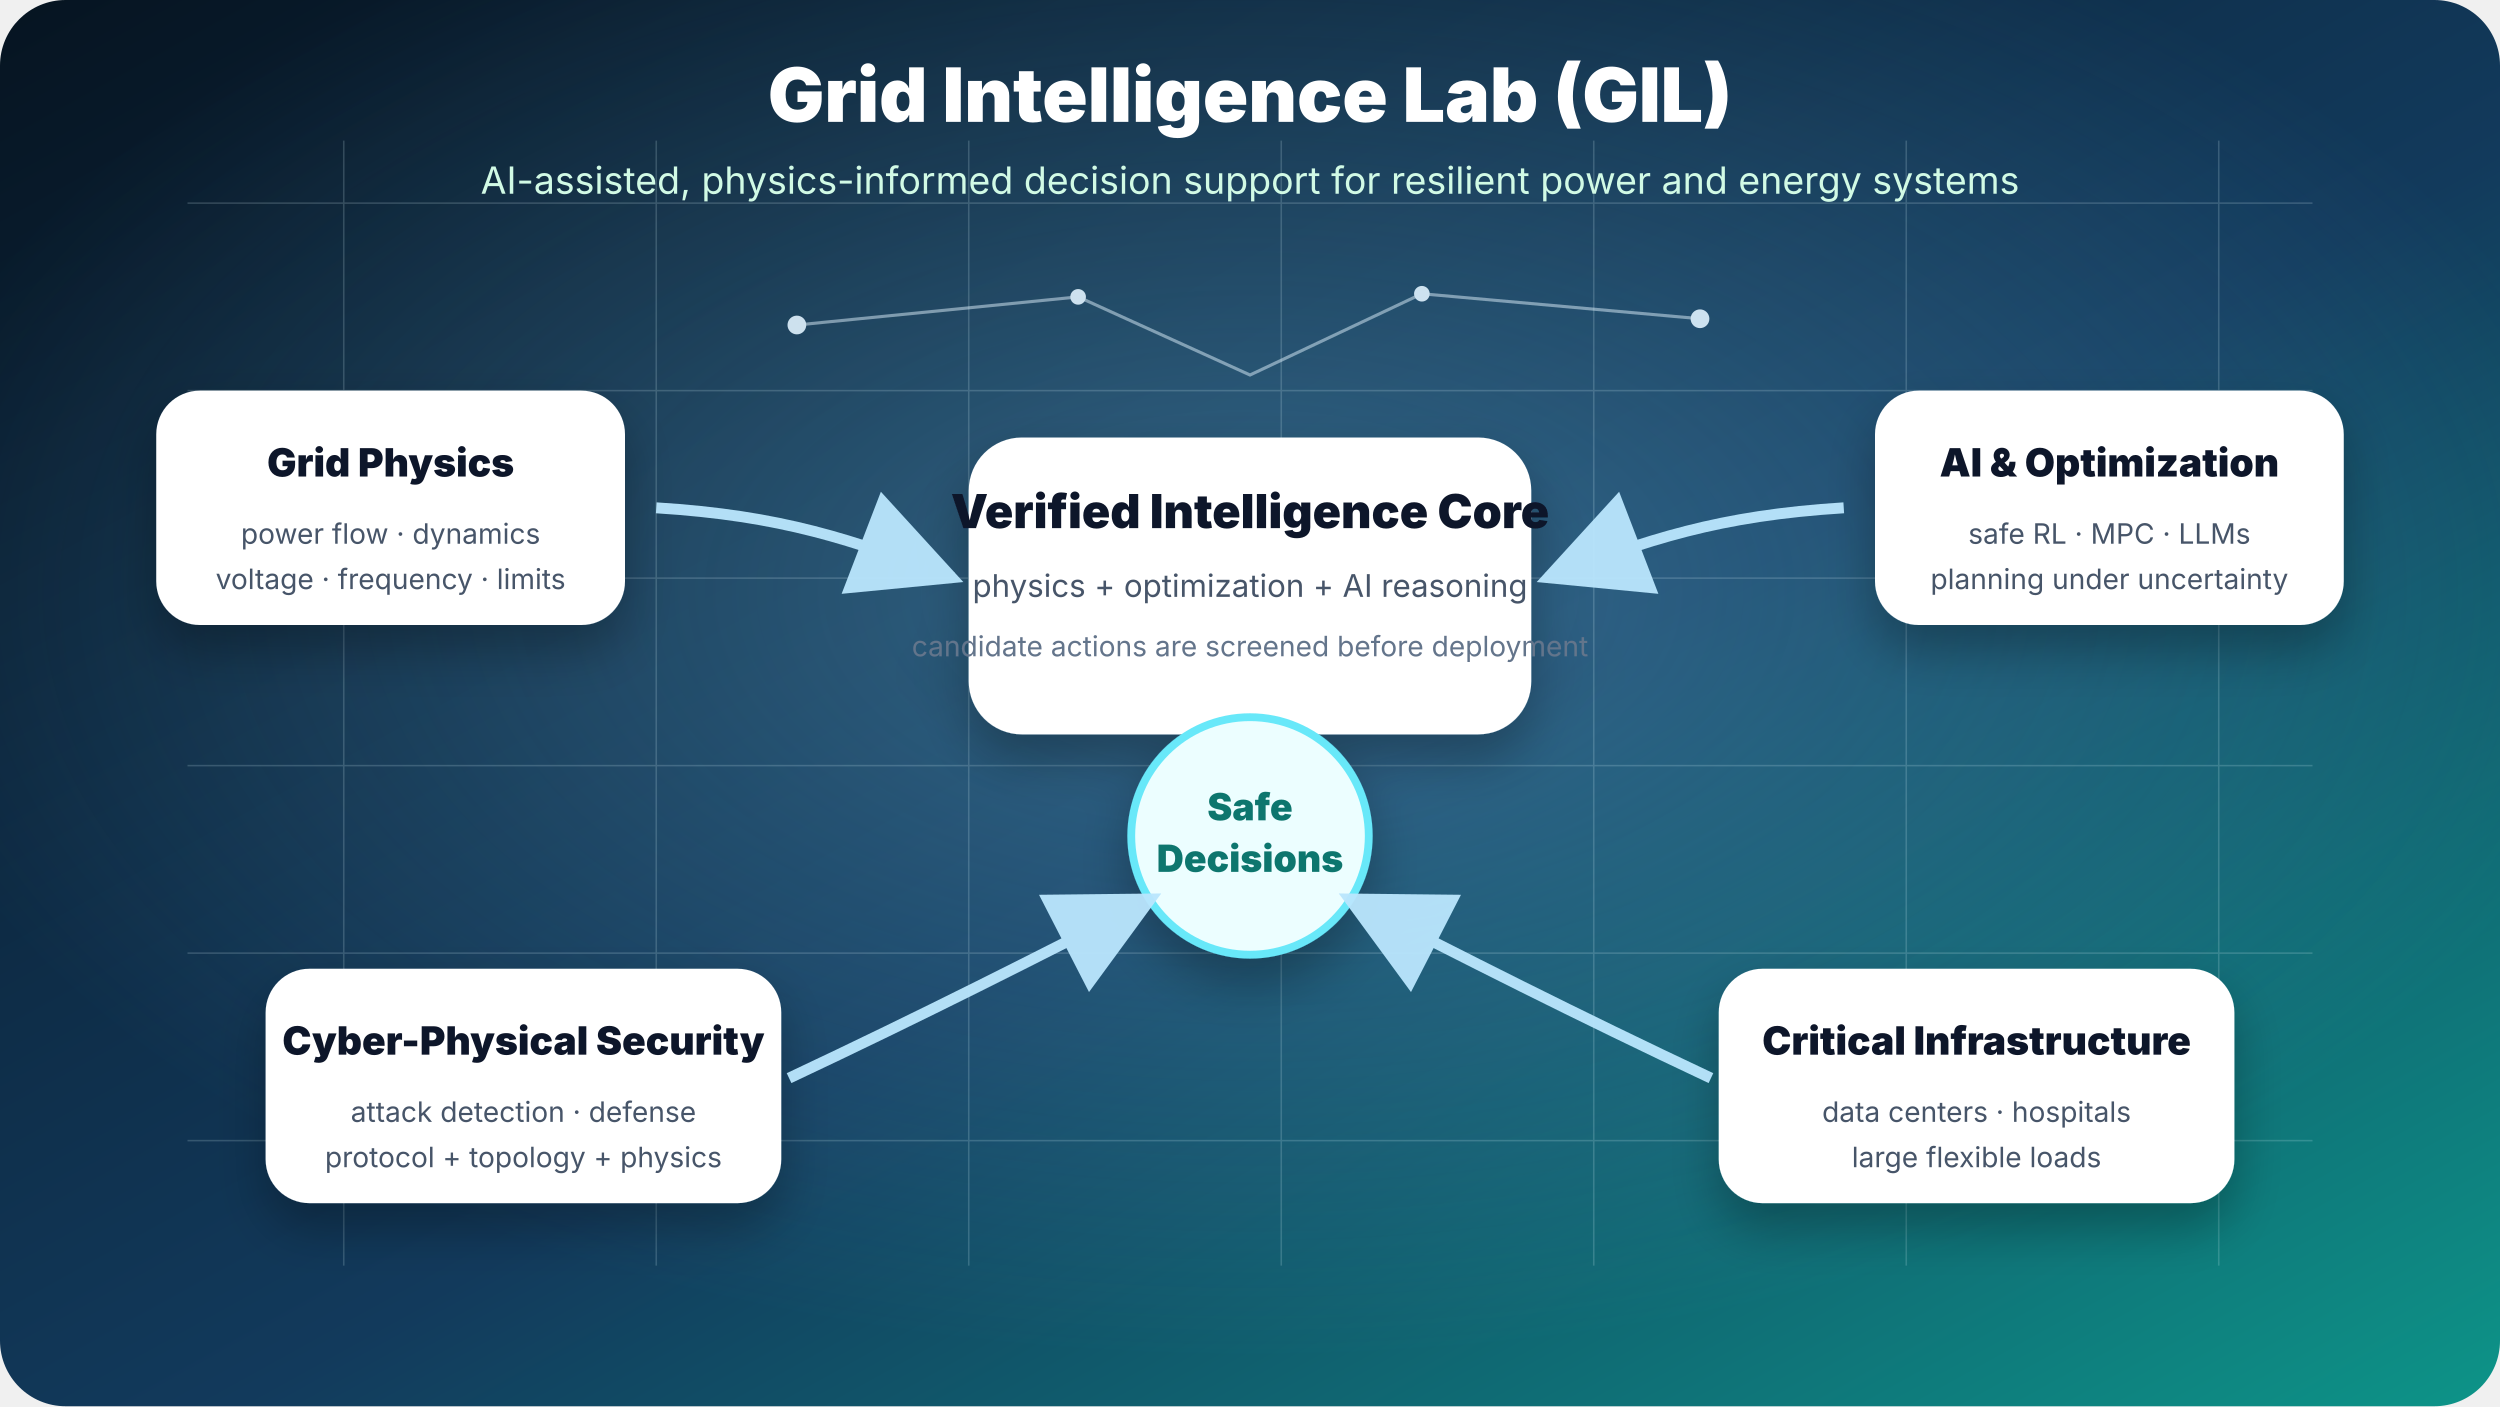
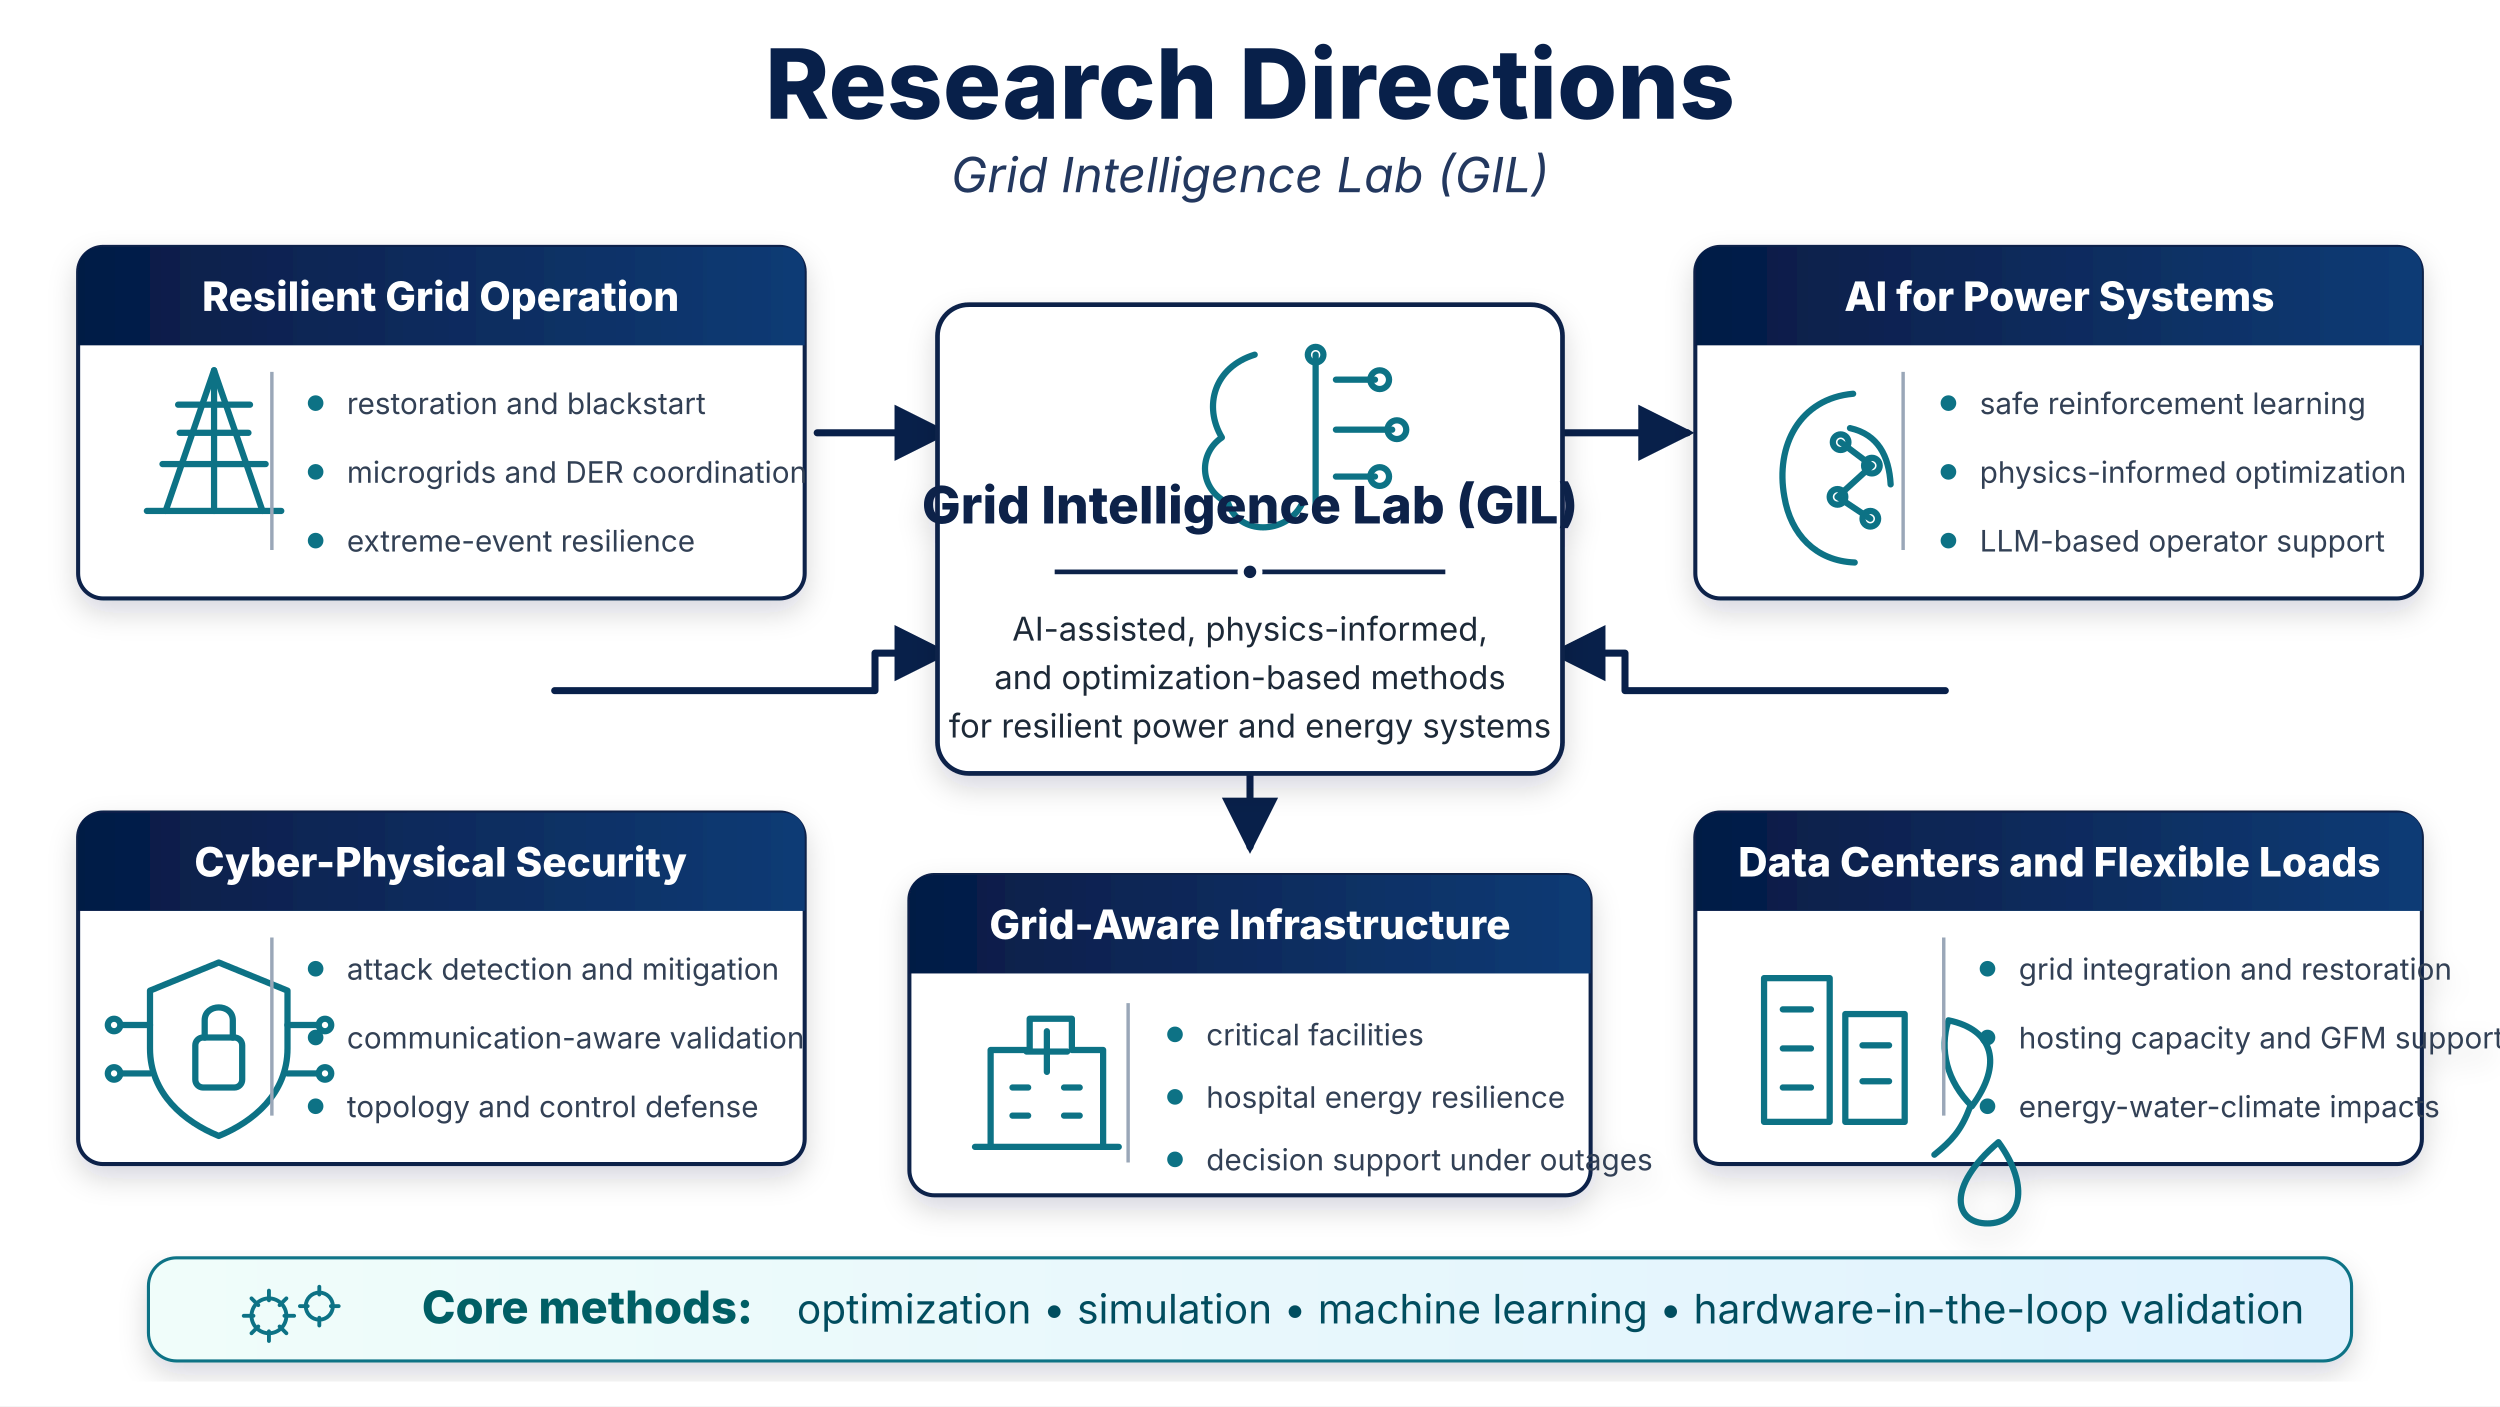
<svg xmlns="http://www.w3.org/2000/svg" width="1600" height="900" viewBox="0 0 1600 900">
  <defs>
-     <linearGradient id="bg" x1="0" y1="0" x2="1" y2="1">
-       <stop offset="0%" stop-color="#061421" />
-       <stop offset="55%" stop-color="#123a5c" />
-       <stop offset="100%" stop-color="#0d9488" />
+     <style>
+       .title{font-family:Inter,Arial,sans-serif;font-size:62px;font-weight:800;fill:#08204a;letter-spacing:.2px}
+       .subtitle{font-family:Inter,Arial,sans-serif;font-size:31px;font-style:italic;fill:#23385f}
+       .card-title{font-family:Inter,Arial,sans-serif;font-size:26px;font-weight:800;fill:#ffffff}
+       .center-title{font-family:Inter,Arial,sans-serif;font-size:33px;font-weight:800;fill:#08204a}
+       .body{font-family:Inter,Arial,sans-serif;font-size:21px;fill:#1f2937}
+       .body-small{font-family:Inter,Arial,sans-serif;font-size:19px;fill:#334155}
+       .footer{font-family:Inter,Arial,sans-serif;font-size:26px;fill:#064e5f}
+       .footer-bold{font-family:Inter,Arial,sans-serif;font-size:29px;font-weight:800;fill:#065f65}
+       .icon{fill:none;stroke:#0b7285;stroke-width:4;stroke-linecap:round;stroke-linejoin:round}
+       .thin{stroke:#9aa7b8;stroke-width:2.2}
+       .arrow{fill:none;stroke:#08204a;stroke-width:4.5;stroke-linecap:round;stroke-linejoin:round}
+     </style>
+     <filter id="softShadow" x="-20%" y="-20%" width="140%" height="140%">
+       <feDropShadow dx="0" dy="8" stdDeviation="9" flood-color="#0f172a" flood-opacity="0.16" />
+     </filter>
+     <linearGradient id="navy" x1="0" x2="1" y1="0" y2="0">
+       <stop offset="0" stop-color="#061b45" />
+       <stop offset="1" stop-color="#0b3b75" />
    </linearGradient>
-     <radialGradient id="glow" cx="50%" cy="42%" r="55%">
-       <stop offset="0%" stop-color="#7dd3fc" stop-opacity="0.32" />
-       <stop offset="100%" stop-color="#7dd3fc" stop-opacity="0" />
-     </radialGradient>
-     <filter id="shadow">
-       <feDropShadow dx="0" dy="16" stdDeviation="16" flood-color="#000" flood-opacity="0.28" />
-     </filter>
-     <marker id="arrow" markerWidth="14" markerHeight="14" refX="11" refY="7" orient="auto">
-       <path d="M2,2 L12,7 L2,12 Z" fill="#bae6fd" />
+     <linearGradient id="footerBg" x1="0" x2="1" y1="0" y2="0">
+       <stop offset="0" stop-color="#f0fdfa" />
+       <stop offset="1" stop-color="#e0f2fe" />
+     </linearGradient>
+     <marker id="arrowHead" markerWidth="12" markerHeight="12" refX="9" refY="6" orient="auto">
+       <path d="M2,2 L10,6 L2,10 Z" fill="#08204a" />
    </marker>
  </defs>
-   <rect width="1600" height="900" rx="42" fill="url(#bg)" />
-   <rect width="1600" height="900" rx="42" fill="url(#glow)" />
-   <g opacity="0.18" stroke="#dff7ff" stroke-width="1">
-     <path d="M120 130 H1480 M120 250 H1480 M120 370 H1480 M120 490 H1480 M120 610 H1480 M120 730 H1480" />
-     <path d="M220 90 V810 M420 90 V810 M620 90 V810 M820 90 V810 M1020 90 V810 M1220 90 V810 M1420 90 V810" />
+   <rect width="1600" height="900" fill="#ffffff" />
+   <text x="800" y="76" text-anchor="middle" class="title">Research Directions</text>
+   <text x="800" y="123" text-anchor="middle" class="subtitle">Grid Intelligence Lab (GIL)</text>
+   <path class="arrow" d="M523 277 H604" marker-end="url(#arrowHead)" />
+   <path class="arrow" d="M996 277 H1080" marker-end="url(#arrowHead)" />
+   <path class="arrow" d="M355 442 H560 V418 H604" marker-end="url(#arrowHead)" />
+   <path class="arrow" d="M1245 442 H1040 V418 H996" marker-end="url(#arrowHead)" />
+   <path class="arrow" d="M800 488 V542" marker-end="url(#arrowHead)" />
+   <g filter="url(#softShadow)">
+     <rect x="50" y="158" width="465" height="225" rx="16" fill="#ffffff" stroke="#08204a" stroke-width="2.6" />
+     <path d="M50 174 Q50 158 66 158 H499 Q515 158 515 174 V221 H50 Z" fill="url(#navy)" />
+     <text x="282" y="199" text-anchor="middle" class="card-title">Resilient Grid Operation</text>
+     <g class="icon" transform="translate(94 247)">
+       <path d="M0 80 H86" />
+       <path d="M43 -10 V80" />
+       <path d="M12 80 L43 -10 L74 80" />
+       <path d="M21 30 H65" />
+       <path d="M10 50 H76" />
+       <path d="M20 12 L66 12" />
+     </g>
+     <line x1="174" y1="238" x2="174" y2="352" class="thin" />
+     <circle cx="202" cy="258" r="5" fill="#0b7285" />
+     <text x="222" y="265" class="body-small">restoration and blackstart</text>
+     <circle cx="202" cy="302" r="5" fill="#0b7285" />
+     <text x="222" y="309" class="body-small">microgrids and DER coordination</text>
+     <circle cx="202" cy="346" r="5" fill="#0b7285" />
+     <text x="222" y="353" class="body-small">extreme-event resilience</text>
  </g>
-   <text x="800" y="78" text-anchor="middle" font-family="Inter,Arial" font-size="48" font-weight="900" fill="#ffffff">Grid Intelligence Lab (GIL)</text>
-   <text x="800" y="124" text-anchor="middle" font-family="Inter,Arial" font-size="24" fill="#d1fae5">AI-assisted, physics-informed decision support for resilient power and energy systems</text>
-   <g font-family="Inter,Arial" filter="url(#shadow)">
-     <rect x="620" y="280" width="360" height="190" rx="34" fill="#ffffff" />
-     <text x="800" y="338" text-anchor="middle" font-size="30" font-weight="900" fill="#0f172a">Verified Intelligence Core</text>
-     <text x="800" y="382" text-anchor="middle" font-size="20" fill="#475569">physics + optimization + AI reasoning</text>
-     <text x="800" y="420" text-anchor="middle" font-size="18" fill="#64748b">candidate actions are screened before deployment</text>
-     <circle cx="800" cy="535" r="76" fill="#ecfeff" stroke="#67e8f9" stroke-width="5" />
-     <text x="800" y="525" text-anchor="middle" font-size="24" font-weight="900" fill="#0f766e">Safe</text>
-     <text x="800" y="558" text-anchor="middle" font-size="24" font-weight="900" fill="#0f766e">Decisions</text>
-     <rect x="100" y="250" width="300" height="150" rx="28" fill="#ffffff" />
-     <text x="250" y="305" text-anchor="middle" font-size="25" font-weight="900" fill="#0f172a">Grid Physics</text>
-     <text x="250" y="348" text-anchor="middle" font-size="18" fill="#475569">power flow · dynamics</text>
-     <text x="250" y="377" text-anchor="middle" font-size="18" fill="#475569">voltage · frequency · limits</text>
-     <rect x="1200" y="250" width="300" height="150" rx="28" fill="#ffffff" />
-     <text x="1350" y="305" text-anchor="middle" font-size="25" font-weight="900" fill="#0f172a">AI &amp; Optimization</text>
-     <text x="1350" y="348" text-anchor="middle" font-size="18" fill="#475569">safe RL · MPC · LLMs</text>
-     <text x="1350" y="377" text-anchor="middle" font-size="18" fill="#475569">planning under uncertainty</text>
-     <rect x="170" y="620" width="330" height="150" rx="28" fill="#ffffff" />
-     <text x="335" y="675" text-anchor="middle" font-size="25" font-weight="900" fill="#0f172a">Cyber-Physical Security</text>
-     <text x="335" y="718" text-anchor="middle" font-size="18" fill="#475569">attack detection · defense</text>
-     <text x="335" y="747" text-anchor="middle" font-size="18" fill="#475569">protocol + topology + physics</text>
-     <rect x="1100" y="620" width="330" height="150" rx="28" fill="#ffffff" />
-     <text x="1265" y="675" text-anchor="middle" font-size="25" font-weight="900" fill="#0f172a">Critical Infrastructure</text>
-     <text x="1265" y="718" text-anchor="middle" font-size="18" fill="#475569">data centers · hospitals</text>
-     <text x="1265" y="747" text-anchor="middle" font-size="18" fill="#475569">large flexible loads</text>
+   <g filter="url(#softShadow)">
+     <rect x="1085" y="158" width="465" height="225" rx="16" fill="#ffffff" stroke="#08204a" stroke-width="2.6" />
+     <path d="M1085 174 Q1085 158 1101 158 H1534 Q1550 158 1550 174 V221 H1085 Z" fill="url(#navy)" />
+     <text x="1318" y="199" text-anchor="middle" class="card-title">AI for Power Systems</text>
+     <g class="icon" transform="translate(1134 248)">
+       <path d="M52 4 C18 7 2 37 8 70 C12 94 28 111 53 112" />
+       <path d="M50 26 C68 30 75 44 76 62" />
+       <circle cx="44" cy="35" r="5" />
+       <circle cx="64" cy="50" r="5" />
+       <circle cx="42" cy="70" r="5" />
+       <circle cx="63" cy="84" r="5" />
+       <path d="M44 35 L64 50 L42 70 L63 84" />
+     </g>
+     <line x1="1218" y1="238" x2="1218" y2="352" class="thin" />
+     <circle cx="1247" cy="258" r="5" fill="#0b7285" />
+     <text x="1267" y="265" class="body-small">safe reinforcement learning</text>
+     <circle cx="1247" cy="302" r="5" fill="#0b7285" />
+     <text x="1267" y="309" class="body-small">physics-informed optimization</text>
+     <circle cx="1247" cy="346" r="5" fill="#0b7285" />
+     <text x="1267" y="353" class="body-small">LLM-based operator support</text>
  </g>
-   <g stroke="#bae6fd" stroke-width="7" fill="none" marker-end="url(#arrow)" opacity="0.95">
-     <path d="M420 325 C500 330 545 345 610 370" />
-     <path d="M1180 325 C1100 330 1055 345 990 370" />
-     <path d="M505 690 C590 650 665 612 737 575" />
-     <path d="M1095 690 C1010 650 935 612 863 575" />
+   <g filter="url(#softShadow)">
+     <rect x="600" y="195" width="400" height="300" rx="20" fill="#ffffff" stroke="#08204a" stroke-width="3" />
+     <g class="icon" transform="translate(759 227)">
+       <path d="M44 0 C18 8 11 33 23 53 C8 63 8 86 27 95 C34 116 64 115 74 96" />
+       <path d="M83 0 V97" />
+       <path d="M96 16 H121" />
+       <path d="M96 48 H132" />
+       <path d="M96 78 H121" />
+       <circle cx="124" cy="16" r="6" />
+       <circle cx="135" cy="48" r="6" />
+       <circle cx="124" cy="78" r="6" />
+       <circle cx="83" cy="0" r="5" />
+     </g>
+     <text x="800" y="335" text-anchor="middle" class="center-title">Grid Intelligence Lab (GIL)</text>
+     <line x1="675" y1="366" x2="925" y2="366" stroke="#08204a" stroke-width="3" />
+     <circle cx="800" cy="366" r="6" fill="#08204a" stroke="#ffffff" stroke-width="4" />
+     <text x="800" y="410" text-anchor="middle" class="body">AI-assisted, physics-informed,</text>
+     <text x="800" y="441" text-anchor="middle" class="body">and optimization-based methods</text>
+     <text x="800" y="472" text-anchor="middle" class="body">for resilient power and energy systems</text>
  </g>
-   <g fill="#e0f2fe" opacity="0.9">
-     <circle cx="510" cy="208" r="6" />
-     <circle cx="1088" cy="204" r="6" />
-     <circle cx="690" cy="190" r="5" />
-     <circle cx="910" cy="188" r="5" />
-     <path d="M510 208 L690 190 L800 240 L910 188 L1088 204" stroke="#e0f2fe" stroke-width="2" fill="none" opacity="0.55" />
+   <g filter="url(#softShadow)">
+     <rect x="50" y="520" width="465" height="225" rx="16" fill="#ffffff" stroke="#08204a" stroke-width="2.6" />
+     <path d="M50 536 Q50 520 66 520 H499 Q515 520 515 536 V583 H50 Z" fill="url(#navy)" />
+     <text x="282" y="561" text-anchor="middle" class="card-title">Cyber-Physical Security</text>
+     <g class="icon" transform="translate(98 622)">
+       <path d="M42 -6 L86 12 V49 C86 78 64 96 42 105 C20 96 -2 78 -2 49 V12 Z" />
+       <rect x="27" y="42" width="30" height="32" rx="5" />
+       <path d="M33 42 V31 C33 20 51 20 51 31 V42" />
+       <path d="M-20 34 H-2 M86 34 H105 M-20 65 H-2 M86 65 H105" />
+       <circle cx="-25" cy="34" r="4" />
+       <circle cx="110" cy="34" r="4" />
+       <circle cx="-25" cy="65" r="4" />
+       <circle cx="110" cy="65" r="4" />
+     </g>
+     <line x1="174" y1="600" x2="174" y2="714" class="thin" />
+     <circle cx="202" cy="620" r="5" fill="#0b7285" />
+     <text x="222" y="627" class="body-small">attack detection and mitigation</text>
+     <circle cx="202" cy="664" r="5" fill="#0b7285" />
+     <text x="222" y="671" class="body-small">communication-aware validation</text>
+     <circle cx="202" cy="708" r="5" fill="#0b7285" />
+     <text x="222" y="715" class="body-small">topology and control defense</text>
+   </g>
+   <g filter="url(#softShadow)">
+     <rect x="582" y="560" width="436" height="205" rx="16" fill="#ffffff" stroke="#08204a" stroke-width="2.6" />
+     <path d="M582 576 Q582 560 598 560 H1002 Q1018 560 1018 576 V623 H582 Z" fill="url(#navy)" />
+     <text x="800" y="601" text-anchor="middle" class="card-title">Grid-Aware Infrastructure</text>
+     <g class="icon" transform="translate(624 662)">
+       <path d="M0 72 H92" />
+       <path d="M10 72 V10 H35 V-10 H62 V10 H82 V72" />
+       <path d="M46 -2 V24 M33 11 H59" />
+       <path d="M24 34 H34 M57 34 H67 M24 52 H34 M57 52 H67" />
+     </g>
+     <line x1="722" y1="642" x2="722" y2="744" class="thin" />
+     <circle cx="752" cy="662" r="5" fill="#0b7285" />
+     <text x="772" y="669" class="body-small">critical facilities</text>
+     <circle cx="752" cy="702" r="5" fill="#0b7285" />
+     <text x="772" y="709" class="body-small">hospital energy resilience</text>
+     <circle cx="752" cy="742" r="5" fill="#0b7285" />
+     <text x="772" y="749" class="body-small">decision support under outages</text>
+   </g>
+   <g filter="url(#softShadow)">
+     <rect x="1085" y="520" width="465" height="225" rx="16" fill="#ffffff" stroke="#08204a" stroke-width="2.6" />
+     <path d="M1085 536 Q1085 520 1101 520 H1534 Q1550 520 1550 536 V583 H1085 Z" fill="url(#navy)" />
+     <text x="1318" y="561" text-anchor="middle" class="card-title">Data Centers and Flexible Loads</text>
+     <g class="icon" transform="translate(1129 626)">
+       <rect x="0" y="0" width="42" height="92" />
+       <rect x="52" y="23" width="38" height="69" />
+       <path d="M12 20 H30 M12 45 H30 M12 70 H30 M63 43 H80 M63 66 H80" />
+       <path d="M118 27 C147 33 153 55 133 82 C117 66 112 46 118 27 Z" />
+       <path d="M132 82 C126 98 120 104 109 113" />
+       <path d="M150 105 C171 134 164 157 143 157 C122 157 116 134 150 105 Z" />
+     </g>
+     <line x1="1244" y1="600" x2="1244" y2="714" class="thin" />
+     <circle cx="1272" cy="620" r="5" fill="#0b7285" />
+     <text x="1292" y="627" class="body-small">grid integration and restoration</text>
+     <circle cx="1272" cy="664" r="5" fill="#0b7285" />
+     <text x="1292" y="671" class="body-small">hosting capacity and GFM support</text>
+     <circle cx="1272" cy="708" r="5" fill="#0b7285" />
+     <text x="1292" y="715" class="body-small">energy-water-climate impacts</text>
+   </g>
+   <g filter="url(#softShadow)">
+     <rect x="95" y="805" width="1410" height="66" rx="18" fill="url(#footerBg)" stroke="#0b7285" stroke-width="2" />
+     <g class="icon" transform="translate(156 826) scale(.62)">
+       <circle cx="26" cy="26" r="18" />
+       <path d="M26 0 V10 M26 42 V52 M0 26 H10 M42 26 H52 M8 8 L15 15 M44 8 L37 15 M8 44 L15 37 M44 44 L37 37" />
+       <circle cx="78" cy="16" r="14" />
+       <path d="M78 -4 V4 M78 28 V36 M58 16 H66 M90 16 H98" />
+     </g>
+     <text x="270" y="847" class="footer-bold">Core methods:</text>
+     <text x="510" y="847" class="footer">optimization  •  simulation  •  machine learning  •  hardware-in-the-loop validation</text>
  </g>
</svg>
